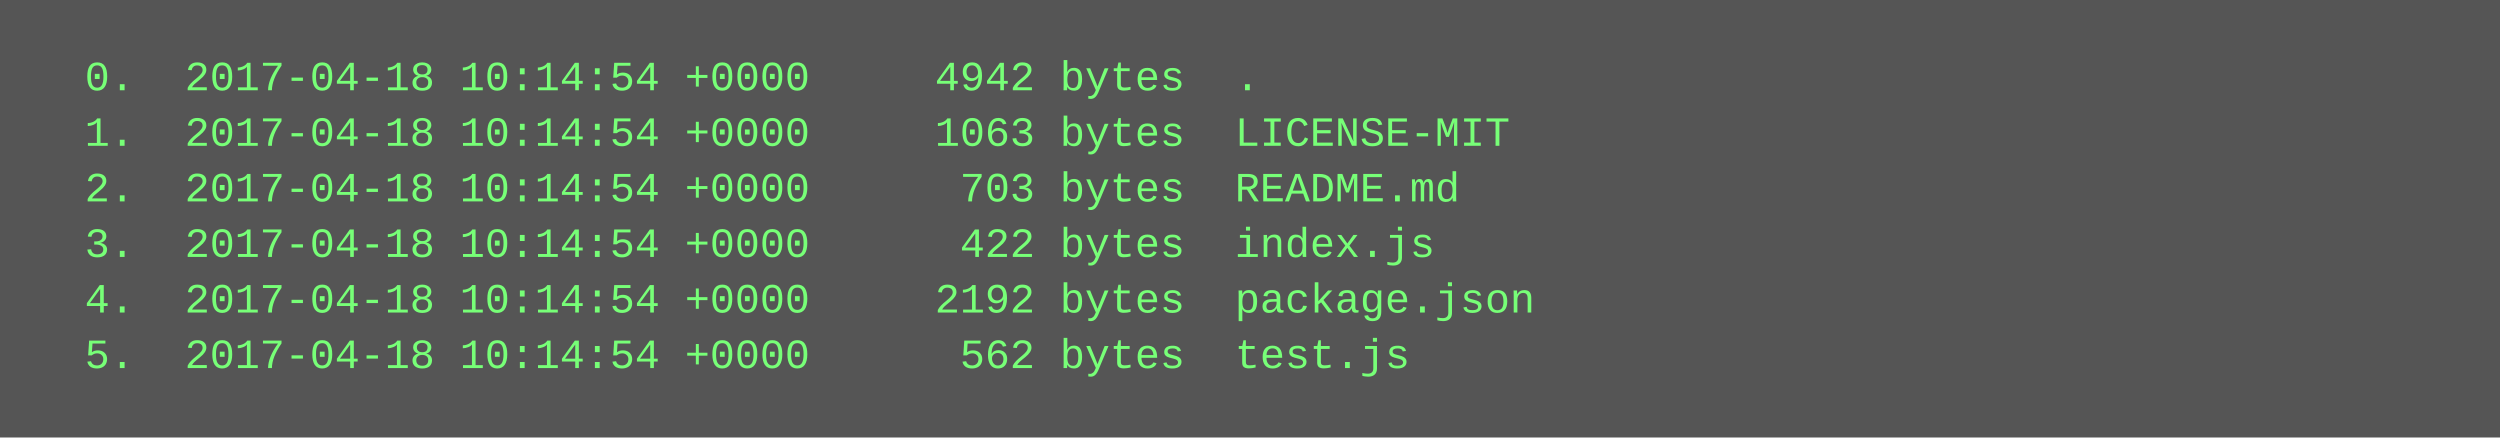
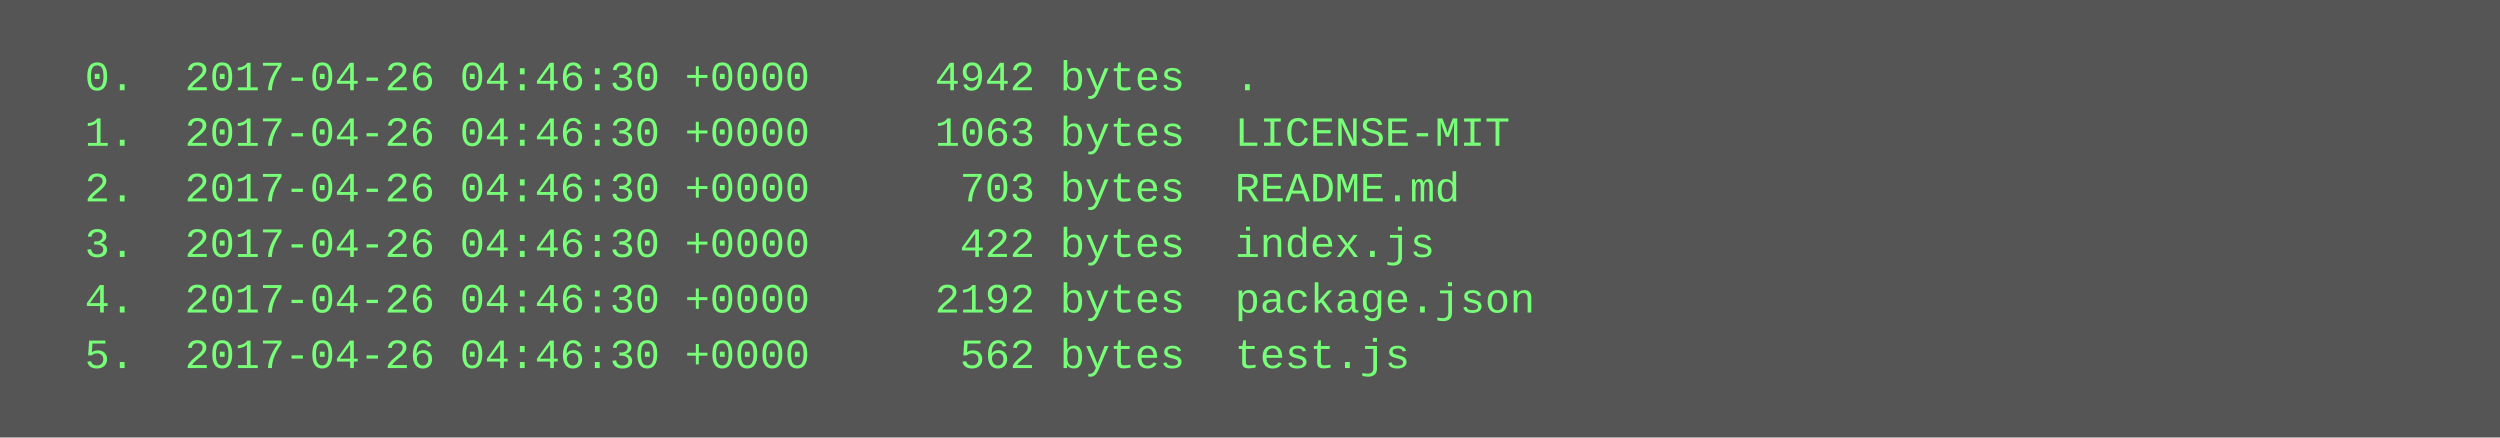
<svg xmlns="http://www.w3.org/2000/svg" height="126" width="720">
  <rect height="126" fill="#555" width="720" />
  <text fill="#7f7" font-family="Courier New" font-size="12" xml:space="preserve">
-     <tspan x="10" y="26">  0.  2017-04-18 10:14:54 +0000     4942 bytes  .</tspan>
-     <tspan x="10" y="42">  1.  2017-04-18 10:14:54 +0000     1063 bytes  LICENSE-MIT</tspan>
-     <tspan x="10" y="58">  2.  2017-04-18 10:14:54 +0000      703 bytes  README.md</tspan>
-     <tspan x="10" y="74">  3.  2017-04-18 10:14:54 +0000      422 bytes  index.js</tspan>
-     <tspan x="10" y="90">  4.  2017-04-18 10:14:54 +0000     2192 bytes  package.json</tspan>
-     <tspan x="10" y="106">  5.  2017-04-18 10:14:54 +0000      562 bytes  test.js</tspan>
+     <tspan x="10" y="26">  0.  2017-04-26 04:46:30 +0000     4942 bytes  .</tspan>
+     <tspan x="10" y="42">  1.  2017-04-26 04:46:30 +0000     1063 bytes  LICENSE-MIT</tspan>
+     <tspan x="10" y="58">  2.  2017-04-26 04:46:30 +0000      703 bytes  README.md</tspan>
+     <tspan x="10" y="74">  3.  2017-04-26 04:46:30 +0000      422 bytes  index.js</tspan>
+     <tspan x="10" y="90">  4.  2017-04-26 04:46:30 +0000     2192 bytes  package.json</tspan>
+     <tspan x="10" y="106">  5.  2017-04-26 04:46:30 +0000      562 bytes  test.js</tspan>
  </text>
</svg>
